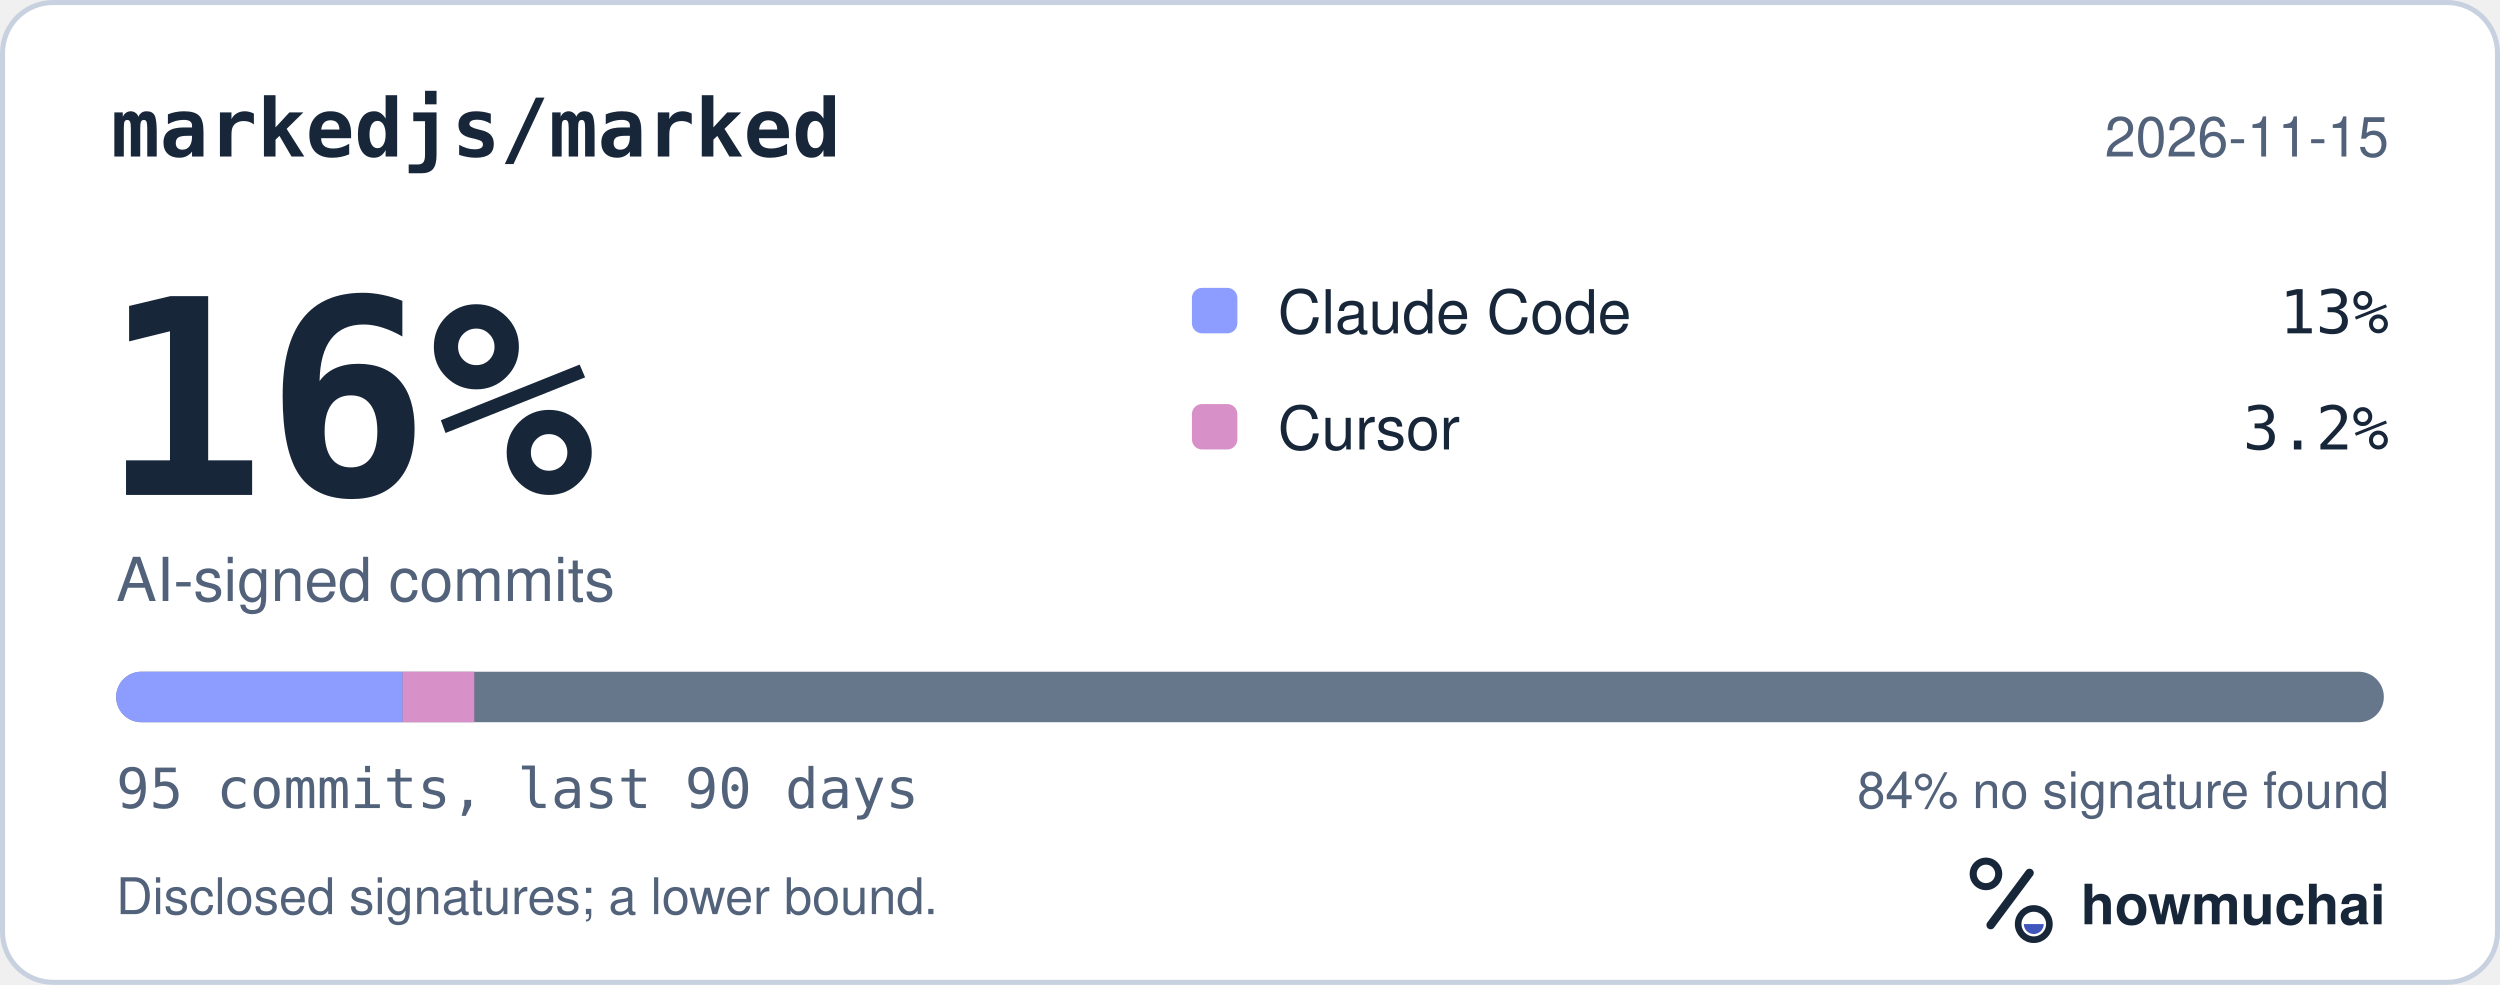
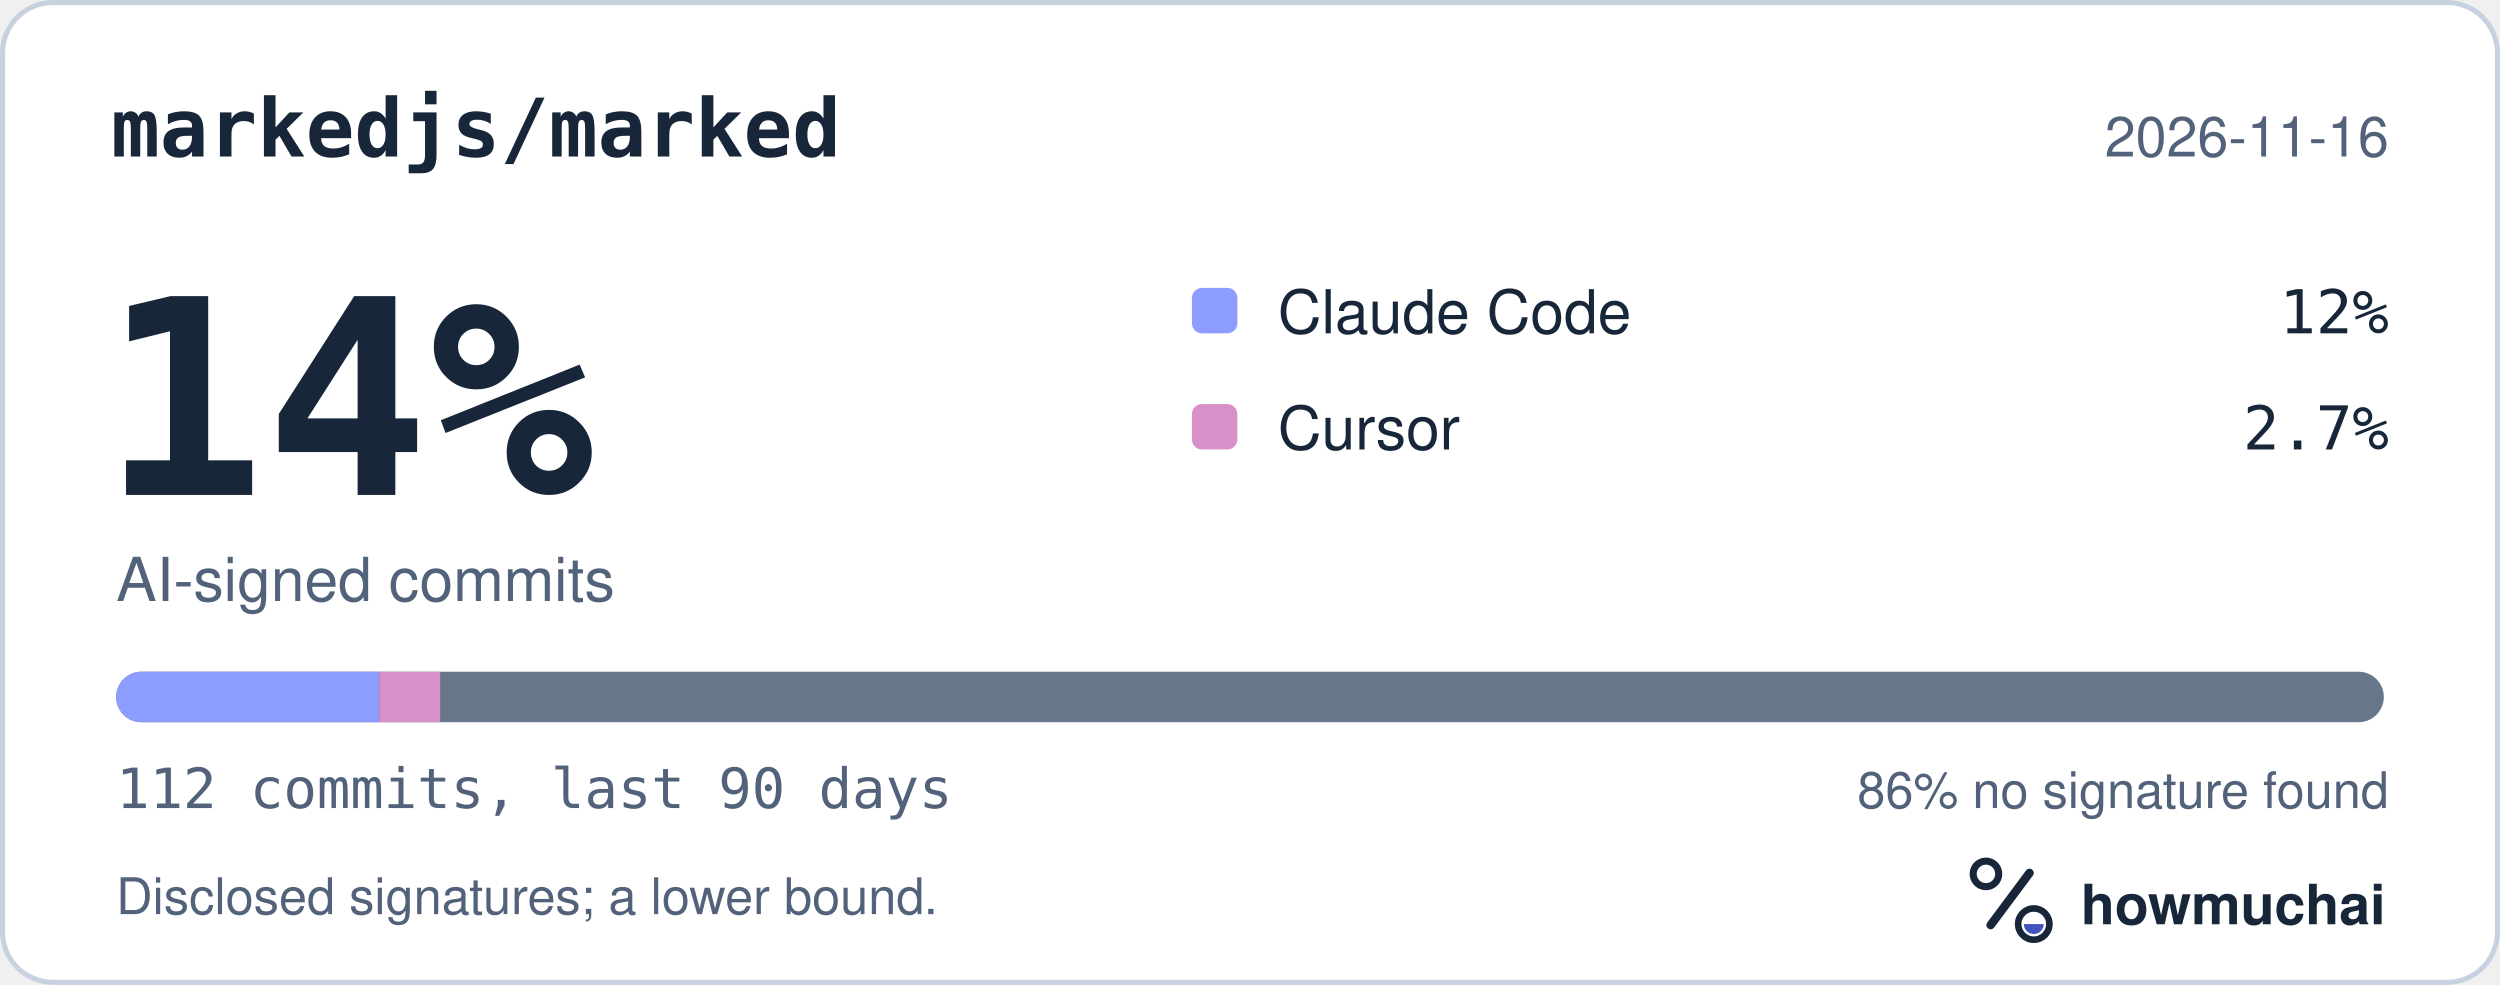
<svg xmlns="http://www.w3.org/2000/svg" width="495" height="195" viewBox="0 0 495 195" role="img" aria-labelledby="hm-t hm-d">
  <rect x="0.5" y="0.5" width="494" height="194" rx="10" fill="#FFFFFF" stroke="#C7D1DF" />
  <text x="22" y="31" fill="#18263A" font-family="ui-monospace, SF Mono, Menlo, Consolas, IBM Plex Mono, monospace" font-size="16" font-weight="600">markedjs/marked</text>
-   <text x="473" y="31" fill="#52627A" font-family="-apple-system, BlinkMacSystemFont, Segoe UI, Helvetica, Arial, Fira Sans, sans-serif" font-size="11" text-anchor="end">2026-11-15</text>
-   <text x="20" y="98" fill="#18263A" font-family="ui-monospace, SF Mono, Menlo, Consolas, IBM Plex Mono, monospace" font-size="54" font-weight="700">16%</text>
+   <text x="473" y="31" fill="#52627A" font-family="-apple-system, BlinkMacSystemFont, Segoe UI, Helvetica, Arial, Fira Sans, sans-serif" font-size="11" text-anchor="end">2026-11-16</text>
+   <text x="20" y="98" fill="#18263A" font-family="ui-monospace, SF Mono, Menlo, Consolas, IBM Plex Mono, monospace" font-size="54" font-weight="700">14%</text>
  <text x="23" y="119" fill="#52627A" font-family="-apple-system, BlinkMacSystemFont, Segoe UI, Helvetica, Arial, Fira Sans, sans-serif" font-size="12">AI-signed commits</text>
  <rect x="236" y="57" width="9" height="9" rx="2" fill="#8D9DFF" />
  <text x="253" y="66" fill="#18263A" font-family="-apple-system, BlinkMacSystemFont, Segoe UI, Helvetica, Arial, Fira Sans, sans-serif" font-size="12">Claude Code</text>
-   <text x="473" y="66" fill="#18263A" font-family="ui-monospace, SF Mono, Menlo, Consolas, IBM Plex Mono, monospace" font-size="12" text-anchor="end">13%</text>
+   <text x="473" y="66" fill="#18263A" font-family="ui-monospace, SF Mono, Menlo, Consolas, IBM Plex Mono, monospace" font-size="12" text-anchor="end">12%</text>
  <rect x="236" y="80" width="9" height="9" rx="2" fill="#D891C8" />
  <text x="253" y="89" fill="#18263A" font-family="-apple-system, BlinkMacSystemFont, Segoe UI, Helvetica, Arial, Fira Sans, sans-serif" font-size="12">Cursor</text>
-   <text x="473" y="89" fill="#18263A" font-family="ui-monospace, SF Mono, Menlo, Consolas, IBM Plex Mono, monospace" font-size="12" text-anchor="end">3.2%</text>
+   <text x="473" y="89" fill="#18263A" font-family="ui-monospace, SF Mono, Menlo, Consolas, IBM Plex Mono, monospace" font-size="12" text-anchor="end">2.7%</text>
  <defs>
    <clipPath id="hm-bar">
      <rect x="23" y="133" width="449" height="10" rx="5" />
    </clipPath>
  </defs>
  <rect x="23" y="133" width="449" height="10" rx="5" fill="#66768B" />
  <g clip-path="url(#hm-bar)">
-     <rect x="23.00" y="133" width="56.72" height="10" fill="#8D9DFF" />
-     <rect x="79.72" y="133" width="14.18" height="10" fill="#D891C8" />
+     <rect x="23.00" y="133" width="52.12" height="10" fill="#8D9DFF" />
+     <rect x="75.12" y="133" width="12.03" height="10" fill="#D891C8" />
  </g>
-   <text x="23" y="160" fill="#52627A" font-family="ui-monospace, SF Mono, Menlo, Consolas, IBM Plex Mono, monospace" font-size="11">95 commits, last 90 days</text>
-   <text x="473" y="160" fill="#52627A" font-family="-apple-system, BlinkMacSystemFont, Segoe UI, Helvetica, Arial, Fira Sans, sans-serif" font-size="10" text-anchor="end">84% no signature found</text>
+   <text x="23" y="160" fill="#52627A" font-family="ui-monospace, SF Mono, Menlo, Consolas, IBM Plex Mono, monospace" font-size="11">112 commits, last 90 days</text>
+   <text x="473" y="160" fill="#52627A" font-family="-apple-system, BlinkMacSystemFont, Segoe UI, Helvetica, Arial, Fira Sans, sans-serif" font-size="10" text-anchor="end">86% no signature found</text>
  <text x="23" y="181" fill="#52627A" font-family="-apple-system, BlinkMacSystemFont, Segoe UI, Helvetica, Arial, Fira Sans, sans-serif" font-size="10">Disclosed signatures; a lower bound.</text>
  <g transform="translate(386 166) scale(0.046875)">
    <circle cx="154" cy="150" r="54" fill="none" stroke="#18263A" stroke-width="30" />
    <path d="M174 366 338 146" fill="none" stroke="#18263A" stroke-width="36" stroke-linecap="round" />
    <circle cx="356" cy="362" r="66" fill="none" stroke="#18263A" stroke-width="28" />
    <path d="M314 362a42 42 0 0 0 84 0Z" fill="#4056BC" />
  </g>
  <text x="412" y="183" fill="#18263A" font-family="-apple-system, BlinkMacSystemFont, Segoe UI, Helvetica, Arial, Fira Sans, sans-serif" font-size="11" font-weight="650">howmuchai</text>
</svg>
